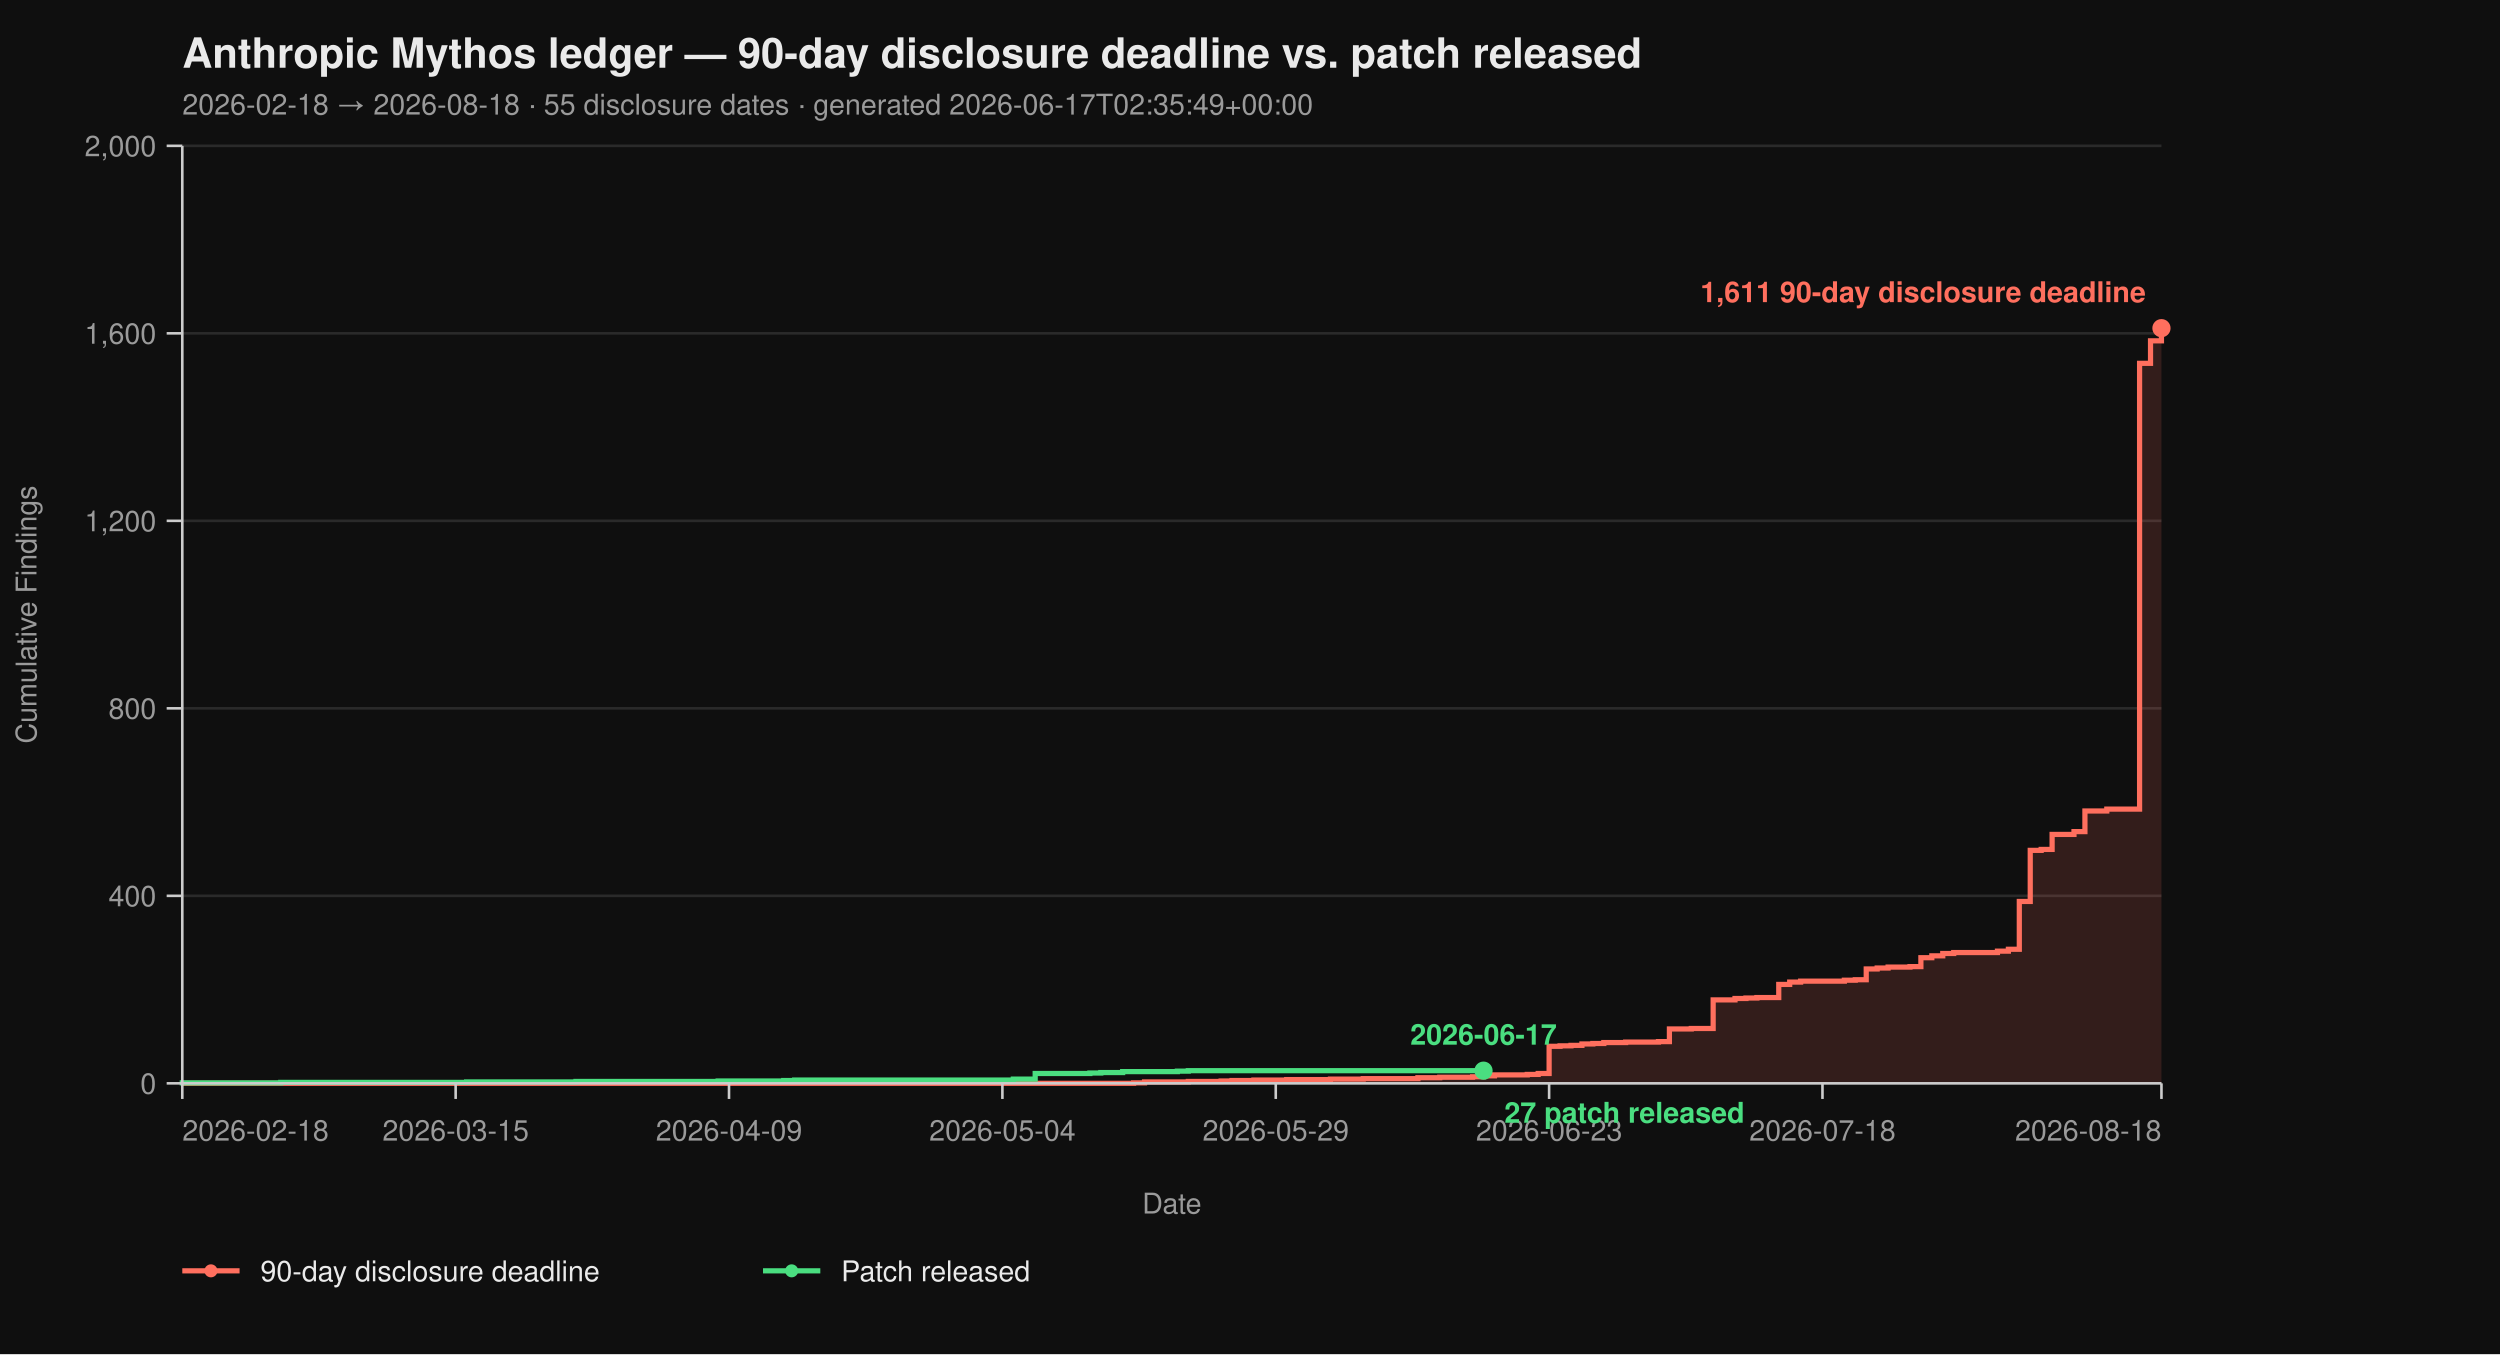
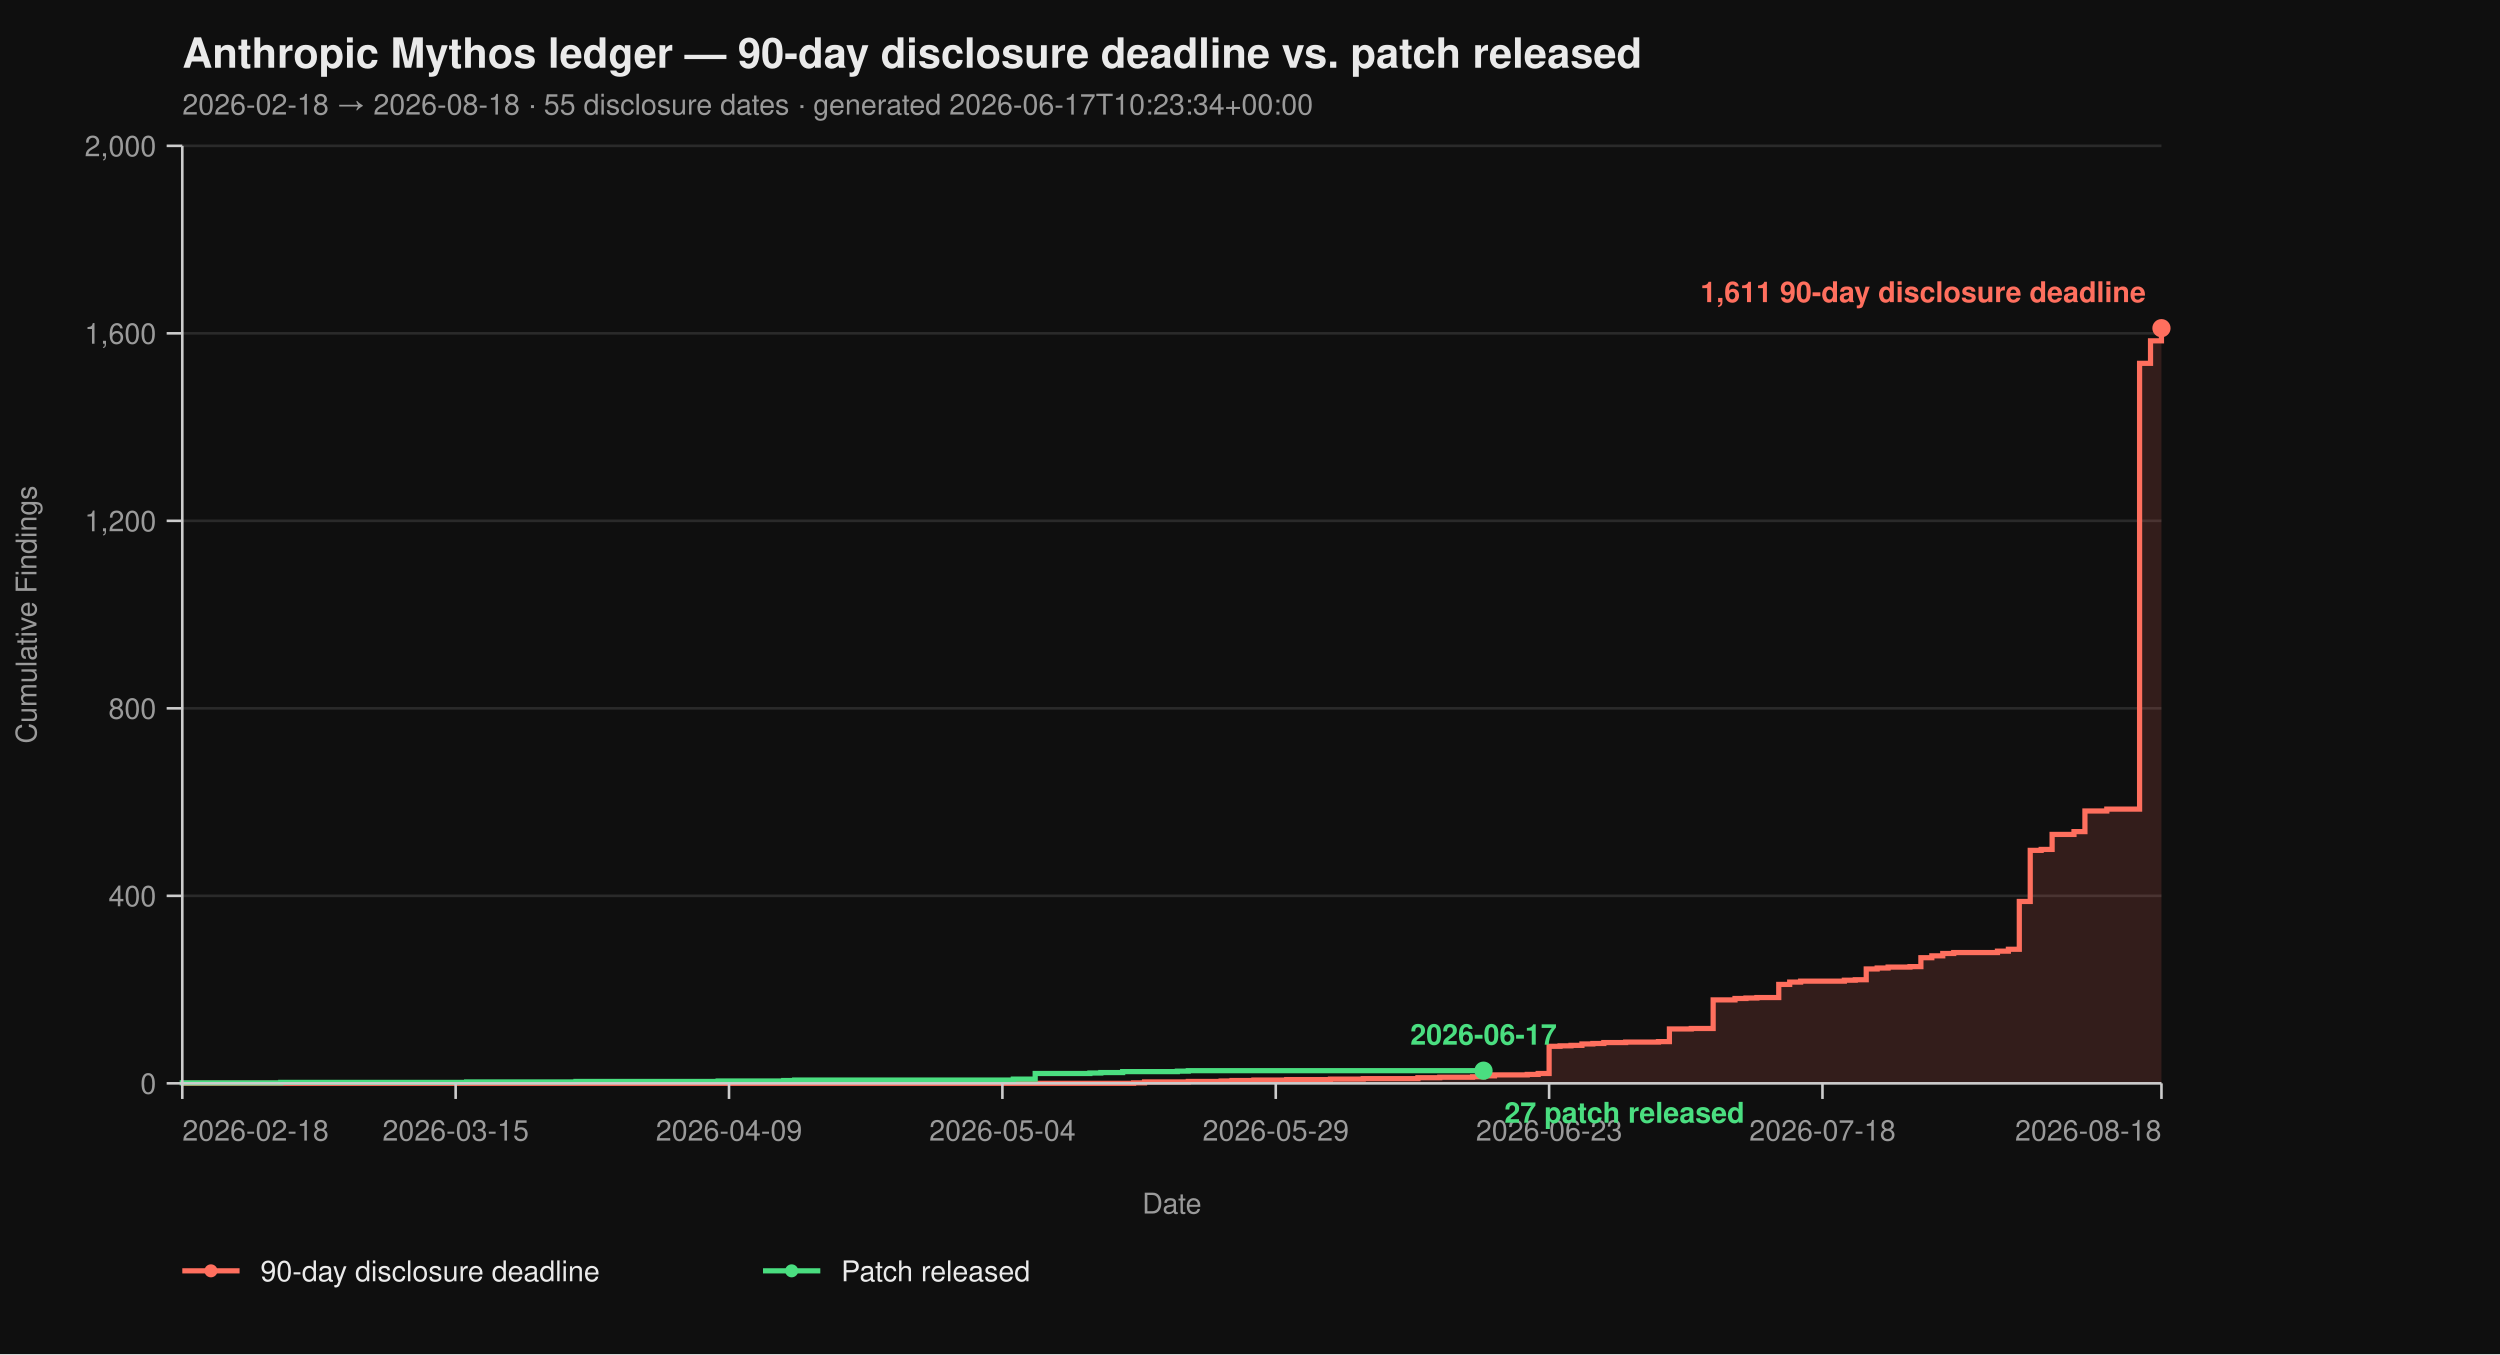
<svg xmlns="http://www.w3.org/2000/svg" viewBox="0 0 960 520" width="960" height="520" font-family="-apple-system, BlinkMacSystemFont, 'Segoe UI', Helvetica, Arial, sans-serif">
  <rect width="100%" height="100%" fill="#0f0f0f" />
  <text x="70" y="26" fill="#eaeaea" font-size="16" font-weight="700">Anthropic Mythos ledger — 90-day disclosure deadline vs. patch released</text>
-   <text x="70" y="44" fill="#9a9a9a" font-size="11">2026-02-18 → 2026-08-18  ·  55 disclosure dates  ·  generated 2026-06-17T02:35:49+00:00</text>
+   <text x="70" y="44" fill="#9a9a9a" font-size="11">2026-02-18 → 2026-08-18  ·  55 disclosure dates  ·  generated 2026-06-17T10:23:34+00:00</text>
  <line x1="70" y1="416.00" x2="830" y2="416.00" stroke="#2a2a2a" stroke-width="1" />
  <line x1="70" y1="344.00" x2="830" y2="344.00" stroke="#2a2a2a" stroke-width="1" />
  <line x1="70" y1="272.00" x2="830" y2="272.00" stroke="#2a2a2a" stroke-width="1" />
  <line x1="70" y1="200.00" x2="830" y2="200.00" stroke="#2a2a2a" stroke-width="1" />
  <line x1="70" y1="128.00" x2="830" y2="128.00" stroke="#2a2a2a" stroke-width="1" />
  <line x1="70" y1="56.00" x2="830" y2="56.00" stroke="#2a2a2a" stroke-width="1" />
  <path d="M 70.00 416.00 L 435.30 416.00 L 435.30 415.82 L 439.50 415.82 L 439.50 415.46 L 456.30 415.46 L 456.30 415.28 L 468.90 415.28 L 468.90 415.10 L 473.09 415.10 L 473.09 414.92 L 481.49 414.92 L 481.49 414.74 L 494.09 414.74 L 494.09 414.56 L 510.88 414.56 L 510.88 414.38 L 523.48 414.38 L 523.48 414.20 L 544.48 414.20 L 544.48 413.84 L 552.87 413.84 L 552.87 413.66 L 565.47 413.66 L 565.47 413.48 L 569.67 413.48 L 569.67 413.12 L 573.87 413.12 L 573.87 412.76 L 586.46 412.76 L 586.46 412.58 L 590.66 412.58 L 590.66 412.22 L 594.86 412.22 L 594.86 401.78 L 599.06 401.78 L 599.06 401.60 L 603.26 401.60 L 603.26 401.42 L 607.46 401.42 L 607.46 400.88 L 611.66 400.88 L 611.66 400.70 L 615.86 400.70 L 615.86 400.34 L 624.25 400.34 L 624.25 400.16 L 636.85 400.16 L 636.85 399.98 L 641.05 399.98 L 641.05 395.12 L 649.45 395.12 L 649.45 394.94 L 657.85 394.94 L 657.85 383.96 L 666.24 383.96 L 666.24 383.42 L 670.44 383.42 L 670.44 383.24 L 674.64 383.24 L 674.64 383.06 L 683.04 383.06 L 683.04 378.02 L 687.24 378.02 L 687.24 377.12 L 691.44 377.12 L 691.44 376.76 L 708.23 376.76 L 708.23 376.40 L 712.43 376.40 L 712.43 376.22 L 716.63 376.22 L 716.63 372.08 L 720.83 372.08 L 720.83 371.72 L 725.03 371.72 L 725.03 371.36 L 733.43 371.36 L 733.43 371.18 L 737.62 371.18 L 737.62 367.76 L 741.82 367.76 L 741.82 367.04 L 746.02 367.04 L 746.02 366.14 L 750.22 366.14 L 750.22 365.78 L 767.02 365.78 L 767.02 365.24 L 771.22 365.24 L 771.22 364.52 L 775.41 364.52 L 775.41 346.16 L 779.61 346.16 L 779.61 326.54 L 783.81 326.54 L 783.81 326.18 L 788.01 326.18 L 788.01 320.42 L 796.41 320.42 L 796.41 319.34 L 800.61 319.34 L 800.61 311.42 L 809.01 311.42 L 809.01 310.70 L 821.60 310.70 L 821.60 139.52 L 825.80 139.52 L 825.80 130.88 L 830.00 130.88 L 830.00 126.02 L 830.00 126.02 L 830.00 416.00 Z" fill="#ff6f5e26" stroke="none" />
  <path d="M 70.00 416.00 L 435.30 416.00 L 435.30 415.82 L 439.50 415.82 L 439.50 415.46 L 456.30 415.46 L 456.30 415.28 L 468.90 415.28 L 468.90 415.10 L 473.09 415.10 L 473.09 414.92 L 481.49 414.92 L 481.49 414.74 L 494.09 414.74 L 494.09 414.56 L 510.88 414.56 L 510.88 414.38 L 523.48 414.38 L 523.48 414.20 L 544.48 414.20 L 544.48 413.84 L 552.87 413.84 L 552.87 413.66 L 565.47 413.66 L 565.47 413.48 L 569.67 413.48 L 569.67 413.12 L 573.87 413.12 L 573.87 412.76 L 586.46 412.76 L 586.46 412.58 L 590.66 412.58 L 590.66 412.22 L 594.86 412.22 L 594.86 401.78 L 599.06 401.78 L 599.06 401.60 L 603.26 401.60 L 603.26 401.42 L 607.46 401.42 L 607.46 400.88 L 611.66 400.88 L 611.66 400.70 L 615.86 400.70 L 615.86 400.34 L 624.25 400.34 L 624.25 400.16 L 636.85 400.16 L 636.85 399.98 L 641.05 399.98 L 641.05 395.12 L 649.45 395.12 L 649.45 394.94 L 657.85 394.94 L 657.85 383.96 L 666.24 383.96 L 666.24 383.42 L 670.44 383.42 L 670.44 383.24 L 674.64 383.24 L 674.64 383.06 L 683.04 383.06 L 683.04 378.02 L 687.24 378.02 L 687.24 377.12 L 691.44 377.12 L 691.44 376.76 L 708.23 376.76 L 708.23 376.40 L 712.43 376.40 L 712.43 376.22 L 716.63 376.22 L 716.63 372.08 L 720.83 372.08 L 720.83 371.72 L 725.03 371.72 L 725.03 371.36 L 733.43 371.36 L 733.43 371.18 L 737.62 371.18 L 737.62 367.76 L 741.82 367.76 L 741.82 367.04 L 746.02 367.04 L 746.02 366.14 L 750.22 366.14 L 750.22 365.78 L 767.02 365.78 L 767.02 365.24 L 771.22 365.24 L 771.22 364.52 L 775.41 364.52 L 775.41 346.16 L 779.61 346.16 L 779.61 326.54 L 783.81 326.54 L 783.81 326.18 L 788.01 326.18 L 788.01 320.42 L 796.41 320.42 L 796.41 319.34 L 800.61 319.34 L 800.61 311.42 L 809.01 311.42 L 809.01 310.70 L 821.60 310.70 L 821.60 139.52 L 825.80 139.52 L 825.80 130.88 L 830.00 130.88 L 830.00 126.02 L 830.00 126.02" fill="none" stroke="#ff6f5e" stroke-width="2" stroke-linejoin="miter" stroke-linecap="butt" />
  <path d="M 70.00 416.00 L 70.00 416.00 L 70.00 415.82 L 107.79 415.82 L 107.79 415.64 L 179.17 415.64 L 179.17 415.46 L 221.16 415.46 L 221.16 415.28 L 275.75 415.28 L 275.75 415.10 L 300.94 415.10 L 300.94 414.92 L 305.14 414.92 L 305.14 414.74 L 389.12 414.74 L 389.12 414.38 L 397.51 414.38 L 397.51 412.22 L 418.51 412.22 L 418.51 412.04 L 422.71 412.04 L 422.71 411.86 L 431.10 411.86 L 431.10 411.50 L 452.10 411.50 L 452.10 411.32 L 456.30 411.32 L 456.30 411.14 L 569.67 411.14" fill="none" stroke="#4ade80" stroke-width="2" stroke-linejoin="miter" stroke-linecap="butt" />
  <line x1="70" y1="56" x2="70" y2="416" stroke="#cccccc" stroke-width="1" />
  <line x1="70" y1="416" x2="830" y2="416" stroke="#cccccc" stroke-width="1" />
  <line x1="64" y1="416.00" x2="70" y2="416.00" stroke="#cccccc" stroke-width="1" />
  <line x1="64" y1="344.00" x2="70" y2="344.00" stroke="#cccccc" stroke-width="1" />
  <line x1="64" y1="272.00" x2="70" y2="272.00" stroke="#cccccc" stroke-width="1" />
  <line x1="64" y1="200.00" x2="70" y2="200.00" stroke="#cccccc" stroke-width="1" />
  <line x1="64" y1="128.00" x2="70" y2="128.00" stroke="#cccccc" stroke-width="1" />
  <line x1="64" y1="56.00" x2="70" y2="56.00" stroke="#cccccc" stroke-width="1" />
  <text x="60" y="420.00" text-anchor="end" fill="#9a9a9a" font-size="11">0</text>
  <text x="60" y="348.00" text-anchor="end" fill="#9a9a9a" font-size="11">400</text>
  <text x="60" y="276.00" text-anchor="end" fill="#9a9a9a" font-size="11">800</text>
  <text x="60" y="204.00" text-anchor="end" fill="#9a9a9a" font-size="11">1,200</text>
  <text x="60" y="132.00" text-anchor="end" fill="#9a9a9a" font-size="11">1,600</text>
  <text x="60" y="60.00" text-anchor="end" fill="#9a9a9a" font-size="11">2,000</text>
  <text x="14" y="236.00" fill="#9a9a9a" font-size="11" transform="rotate(-90 14 236.00)" text-anchor="middle">Cumulative Findings</text>
  <line x1="70.00" y1="416" x2="70.00" y2="422" stroke="#cccccc" stroke-width="1" />
  <line x1="174.97" y1="416" x2="174.97" y2="422" stroke="#cccccc" stroke-width="1" />
  <line x1="279.94" y1="416" x2="279.94" y2="422" stroke="#cccccc" stroke-width="1" />
  <line x1="384.92" y1="416" x2="384.92" y2="422" stroke="#cccccc" stroke-width="1" />
  <line x1="489.89" y1="416" x2="489.89" y2="422" stroke="#cccccc" stroke-width="1" />
  <line x1="594.86" y1="416" x2="594.86" y2="422" stroke="#cccccc" stroke-width="1" />
  <line x1="699.83" y1="416" x2="699.83" y2="422" stroke="#cccccc" stroke-width="1" />
  <line x1="830.00" y1="416" x2="830.00" y2="422" stroke="#cccccc" stroke-width="1" />
  <text x="70.00" y="438" text-anchor="start" fill="#9a9a9a" font-size="11">2026-02-18</text>
  <text x="174.97" y="438" text-anchor="middle" fill="#9a9a9a" font-size="11">2026-03-15</text>
  <text x="279.94" y="438" text-anchor="middle" fill="#9a9a9a" font-size="11">2026-04-09</text>
  <text x="384.92" y="438" text-anchor="middle" fill="#9a9a9a" font-size="11">2026-05-04</text>
  <text x="489.89" y="438" text-anchor="middle" fill="#9a9a9a" font-size="11">2026-05-29</text>
  <text x="594.86" y="438" text-anchor="middle" fill="#9a9a9a" font-size="11">2026-06-23</text>
  <text x="699.83" y="438" text-anchor="middle" fill="#9a9a9a" font-size="11">2026-07-18</text>
  <text x="830.00" y="438" text-anchor="end" fill="#9a9a9a" font-size="11">2026-08-18</text>
  <text x="450.00" y="466" fill="#9a9a9a" font-size="11" text-anchor="middle">Date</text>
  <circle cx="830.00" cy="126.02" r="3.5" fill="#ff6f5e" />
  <text x="824.00" y="116.02" text-anchor="end" fill="#ff6f5e" font-size="11" font-weight="600">1,611 90-day disclosure deadline</text>
  <circle cx="569.67" cy="411.14" r="3.5" fill="#4ade80" />
  <text x="577.67" y="431.14" text-anchor="start" fill="#4ade80" font-size="11" font-weight="600">27 patch released</text>
  <text x="569.67" y="401.14" text-anchor="middle" fill="#4ade80" font-size="11" font-weight="600">2026-06-17</text>
  <line x1="70" y1="488" x2="92" y2="488" stroke="#ff6f5e" stroke-width="2" />
  <circle cx="81" cy="488" r="2.5" fill="#ff6f5e" />
  <text x="100" y="492" fill="#eaeaea" font-size="11">90-day disclosure deadline</text>
  <line x1="293.0" y1="488" x2="315.0" y2="488" stroke="#4ade80" stroke-width="2" />
  <circle cx="304.0" cy="488" r="2.5" fill="#4ade80" />
  <text x="323.0" y="492" fill="#eaeaea" font-size="11">Patch released</text>
</svg>
